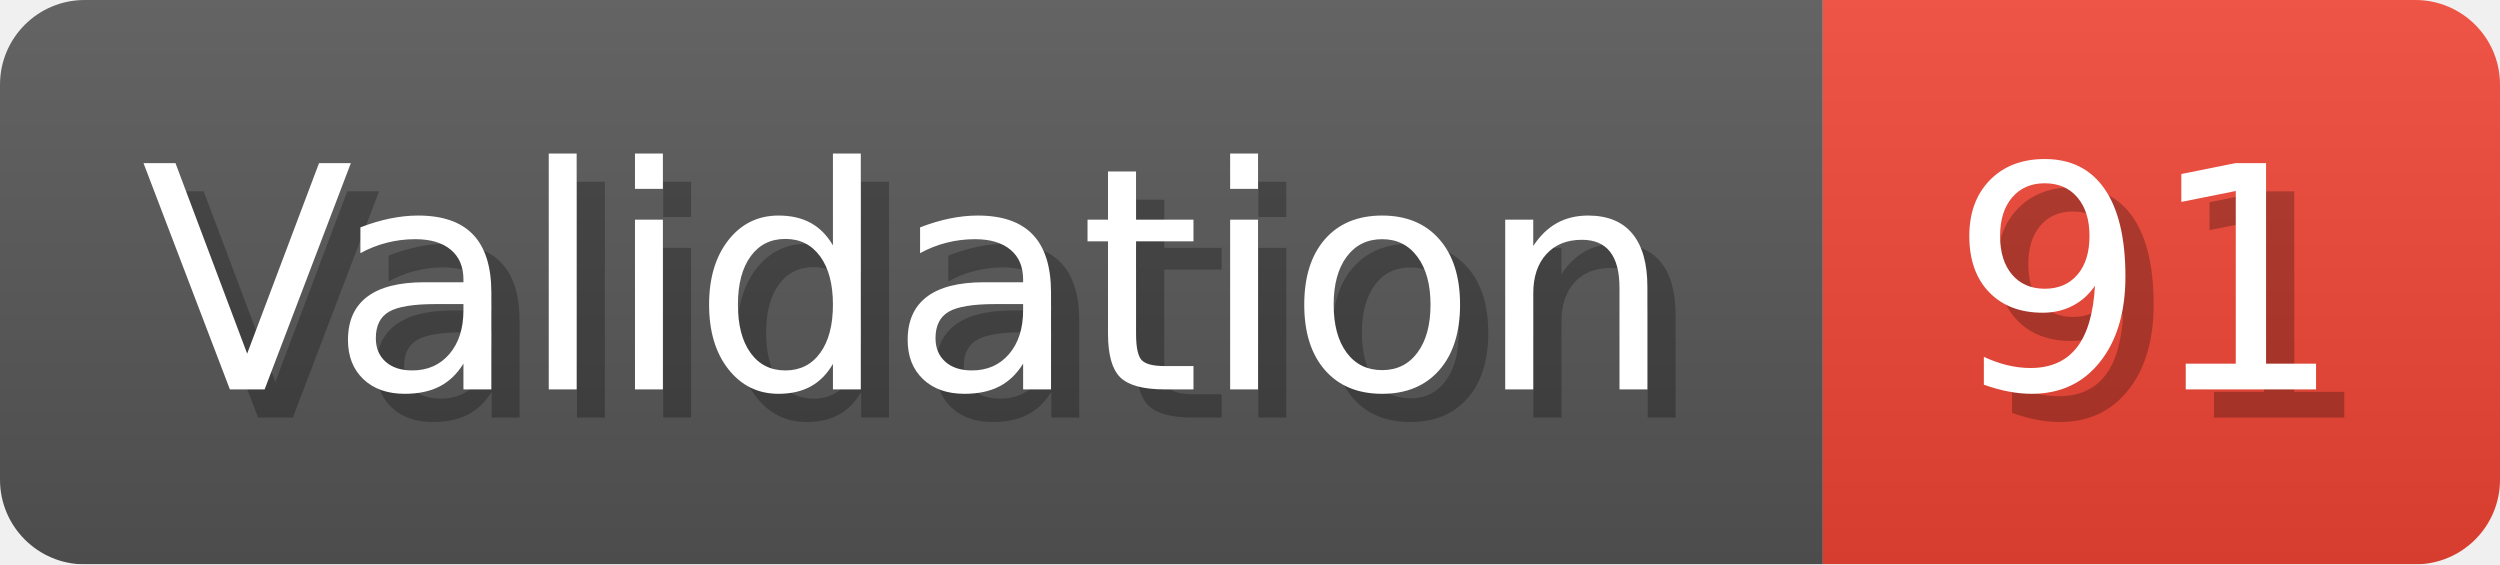
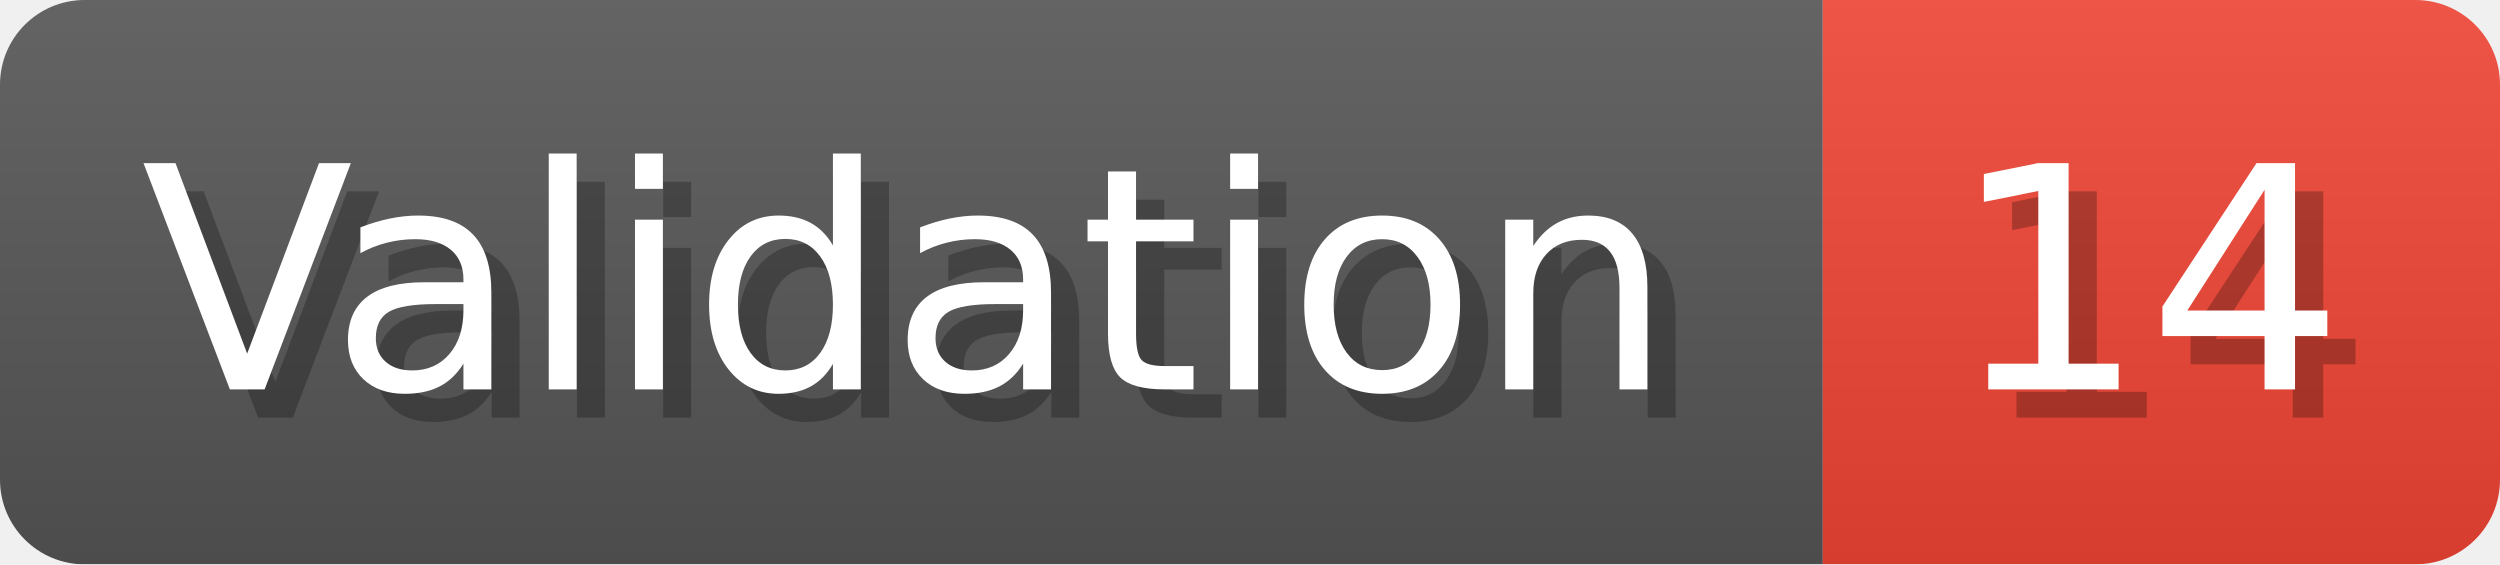
- <svg xmlns="http://www.w3.org/2000/svg" width="88.6" height="20" viewBox="0 0 886 200" role="img" aria-label="Validation: 91">
+ <svg xmlns="http://www.w3.org/2000/svg" width="88.6" height="20" viewBox="0 0 886 200" role="img" aria-label="Validation: 14">
  <linearGradient id="a" x2="0" y2="100%">
    <stop offset="0" stop-opacity=".1" stop-color="#EEE" />
    <stop offset="1" stop-opacity=".1" />
  </linearGradient>
  <mask id="m">
    <rect width="886" height="200" rx="30" fill="#FFF" />
  </mask>
  <g mask="url(#m)">
    <rect width="646" height="200" fill="#555" />
    <rect width="240" height="200" fill="#E43" x="646" />
    <rect width="886" height="200" fill="url(#a)" />
  </g>
  <g aria-hidden="true" fill="#fff" text-anchor="start" font-family="Verdana,DejaVu Sans,sans-serif" font-size="110">
    <text x="60" y="148" textLength="546" fill="#000" opacity="0.25">Validation</text>
    <text x="50" y="138" textLength="546">Validation</text>
-     <text x="701" y="148" textLength="140" fill="#000" opacity="0.25">91</text>
-     <text x="691" y="138" textLength="140">91</text>
+     <text x="701" y="148" textLength="140" fill="#000" opacity="0.25">14</text>
+     <text x="691" y="138" textLength="140">14</text>
  </g>
</svg>
